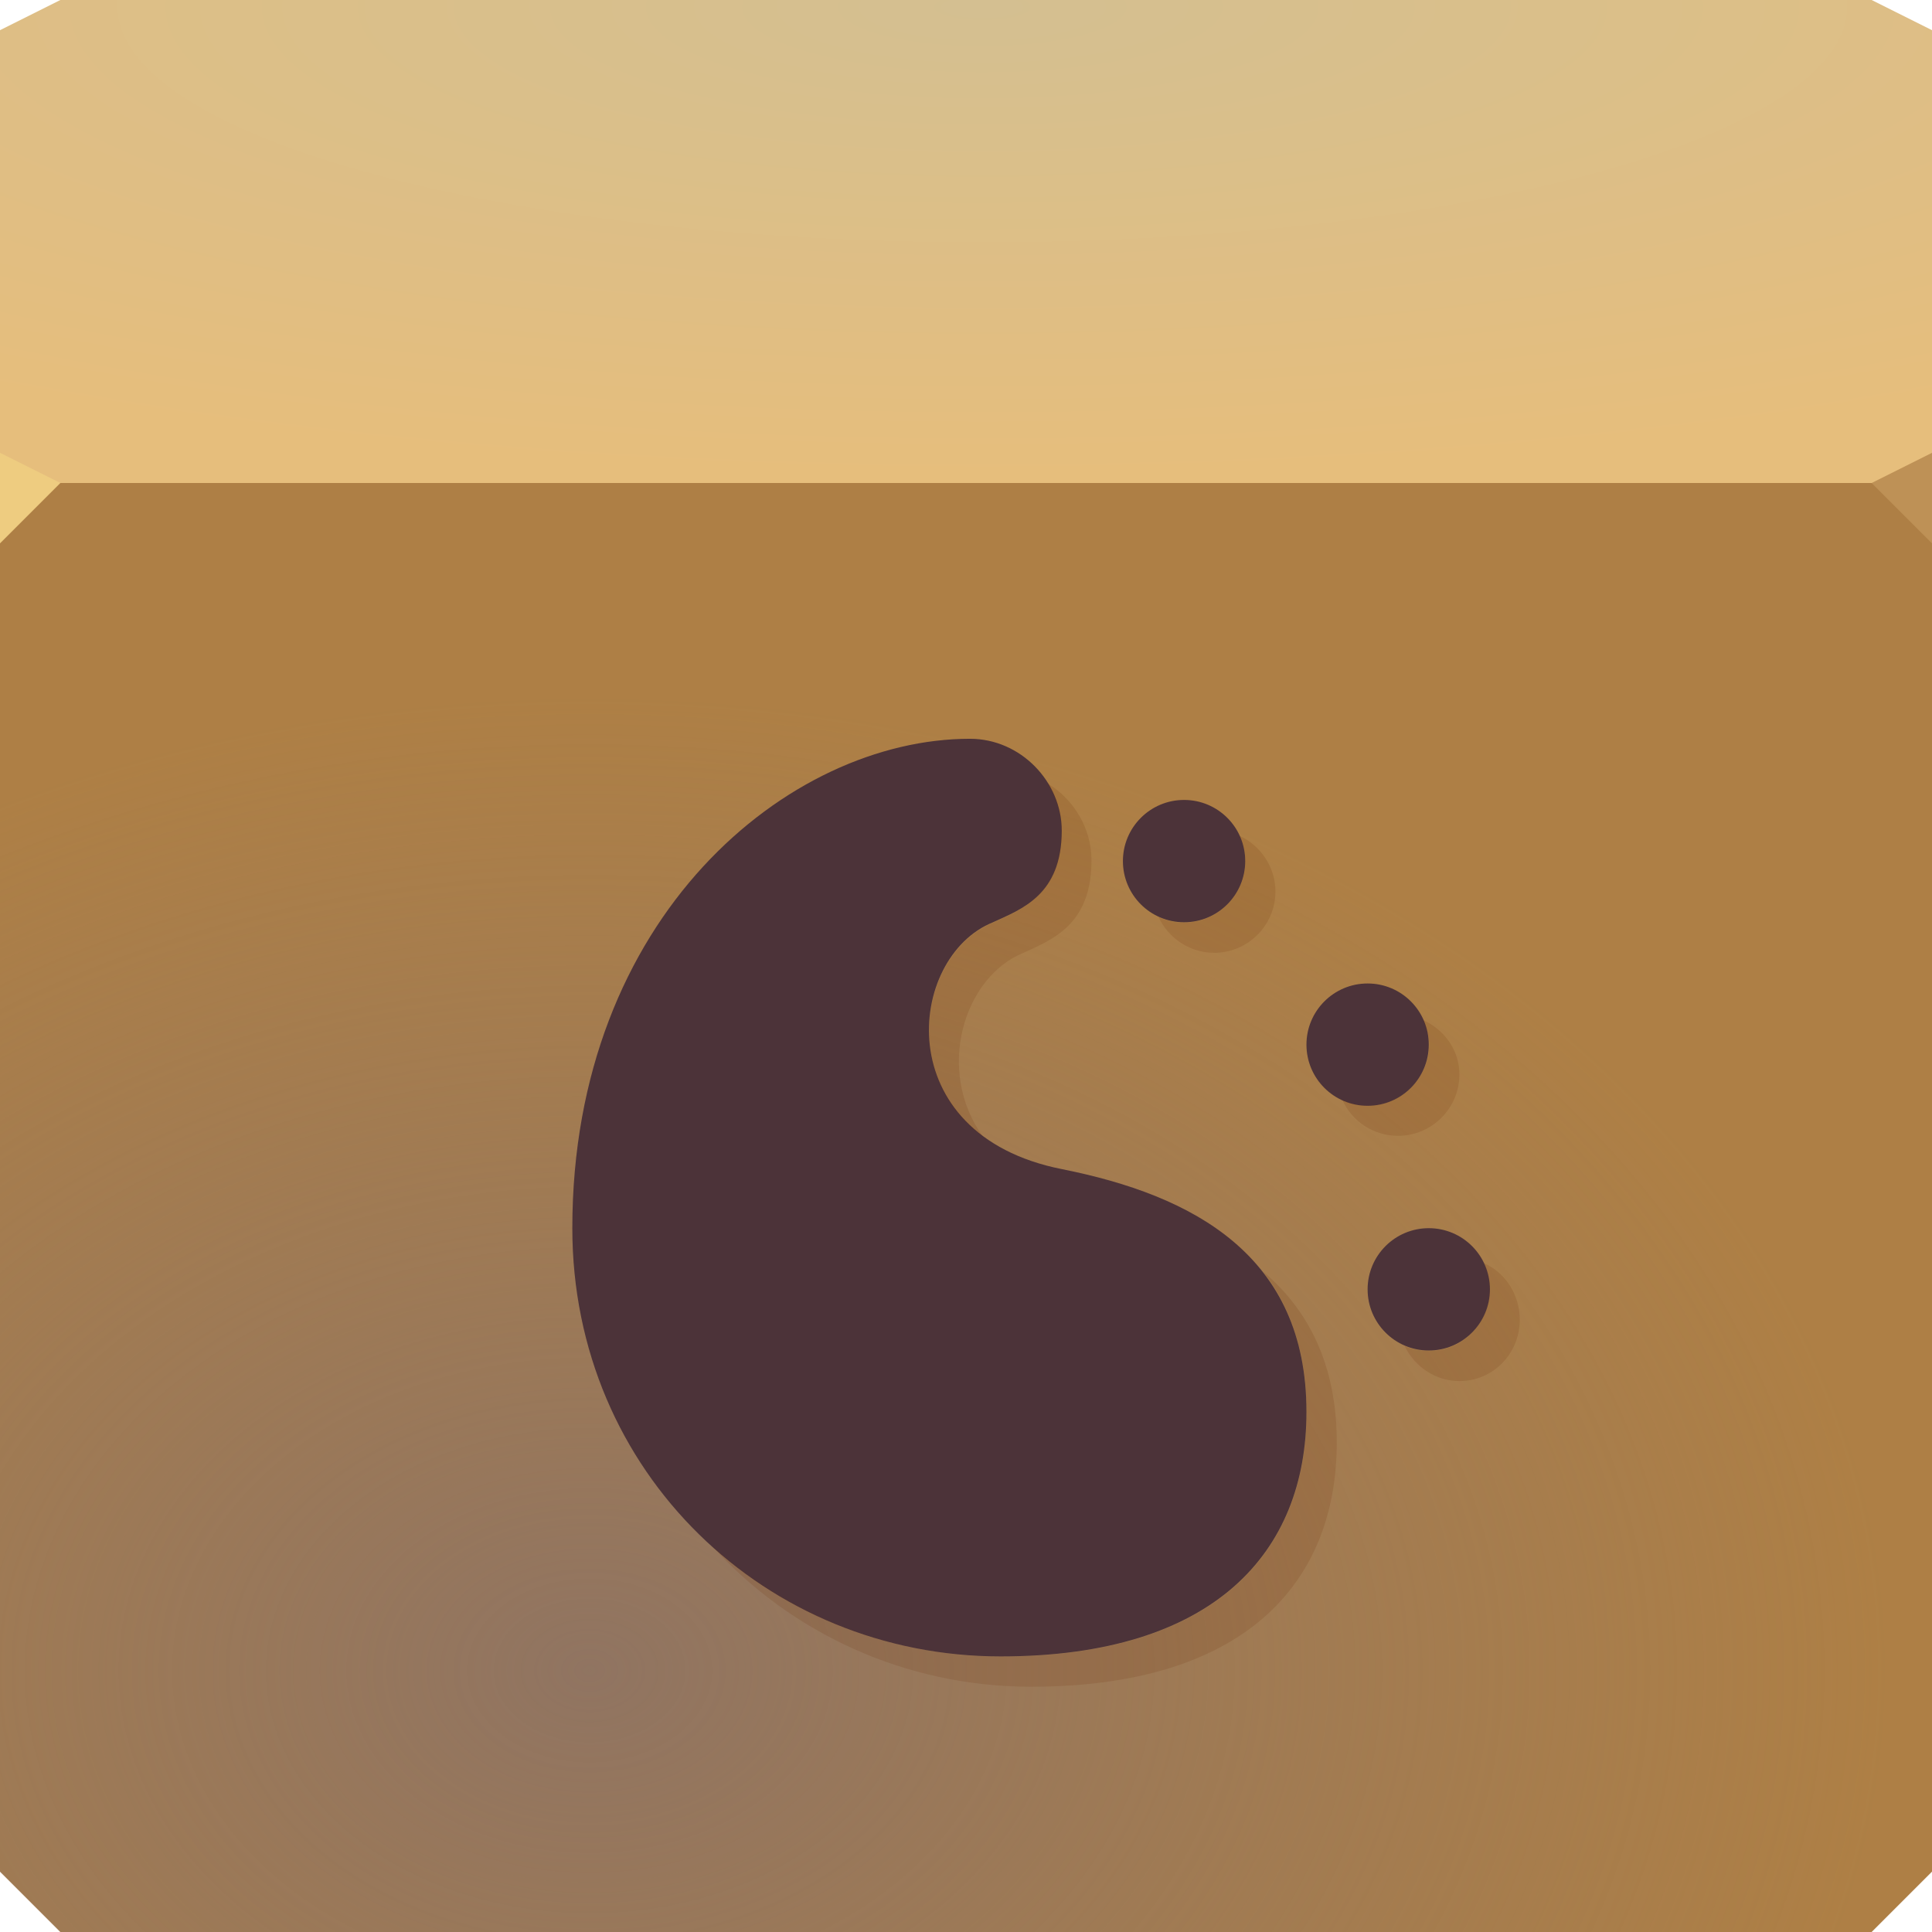
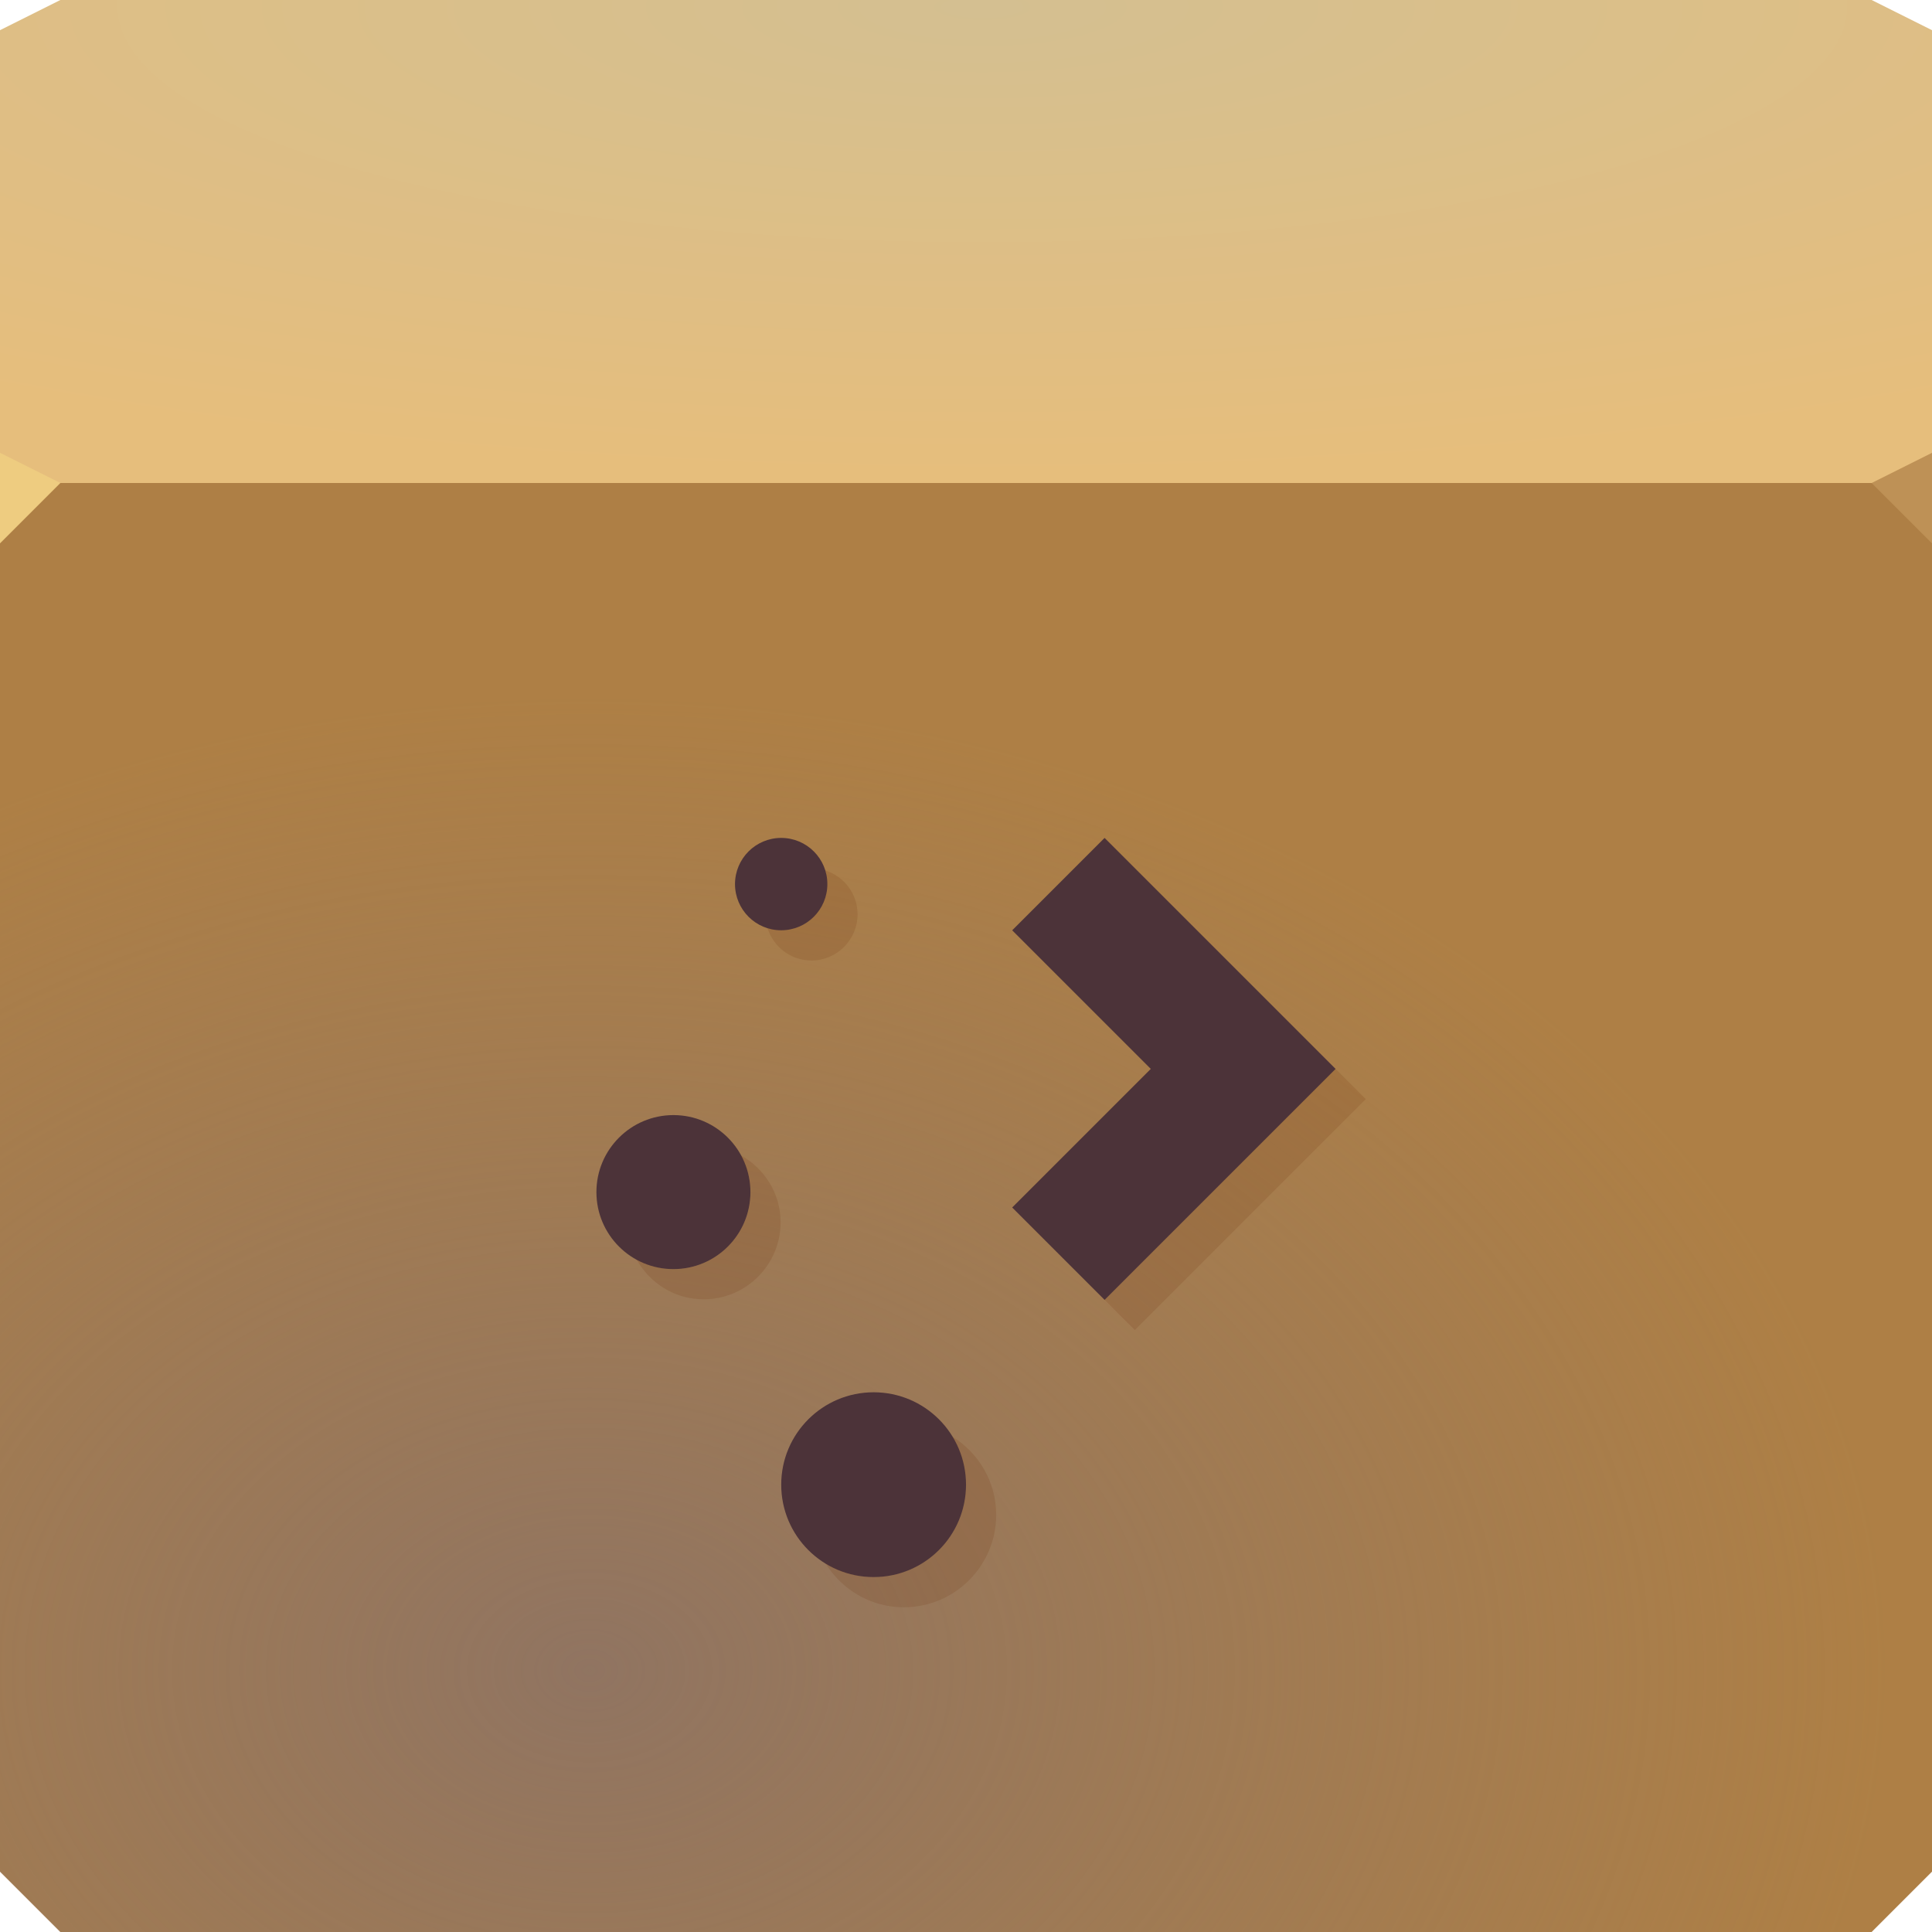
<svg xmlns="http://www.w3.org/2000/svg" width="64" height="64" version="1.1">
  <defs>
    <radialGradient id="a" cx="32.542" cy="-22.639" r="32" gradientTransform="matrix(0 .48729 -1.791 0 -8.0044 -15.629)" gradientUnits="userSpaceOnUse">
      <stop stop-color="#d4bf91" offset="0" />
      <stop stop-color="#e6be7c" offset="1" />
    </radialGradient>
    <radialGradient id="b" cx="23.137" cy="54.02" r="32" gradientTransform="matrix(1.3446 0 0 1.0085 -11.582 .8623)" gradientUnits="userSpaceOnUse">
      <stop stop-color="#87716a" stop-opacity=".76" offset="0" />
      <stop stop-color="#89746c" stop-opacity="0" offset="1" />
    </radialGradient>
  </defs>
  <path d="m0 1 2-1h60l2 1v16h-64z" fill="url(#a)" />
  <path d="m0 16h64v46l-2 2h-60l-2-2z" color="#000000" fill="#ae7f45" />
  <path d="m0 16h64v46l-2 2h-60l-2-2z" fill="url(#b)" />
  <path d="m64 18-2-2 2-1z" fill="#be9156" />
  <path d="m0 18 2-2-2-1z" fill="#eecc80" />
-   <path d="m32.131 24.473c-6.016 0-13.172 5.893-13.172 16.212 0 8.112 6.443 14.186 14.186 14.186 7.093 0 10.133-3.458 10.133-8.1 0-5.193-3.758-7.177-8.106-8.043-5.763-1.147-5.13-7.03-2.28-8.175 0.95-0.438 2.28-0.903 2.28-3.04 0-1.615-1.361-3.04-3.04-3.04zm7.093 2.026c-1.119 0-2.026 0.907-2.026 2.026 0 1.119 0.907 2.026 2.026 2.026 1.119 0 2.026-0.907 2.026-2.026 0-1.119-0.907-2.026-2.026-2.026zm6.08 6.08c-1.119 0-2.026 0.907-2.026 2.026 0 1.119 0.907 2.026 2.026 2.026 1.119 0 2.026-0.907 2.026-2.026 0-1.119-0.907-2.026-2.026-2.026zm2.026 8.106c-1.119 0-2.026 0.907-2.026 2.026 0 1.119 0.907 2.026 2.026 2.026 1.119 0 2.026-0.907 2.026-2.026 0-1.119-0.907-2.026-2.026-2.026z" color="#000000" fill="#4c3339" style="font-variant-east_asian:normal" />
-   <path d="m34.688 25.938c0.295 0.469 0.469 0.991 0.469 1.562 0 2.137-1.3 2.625-2.25 3.062-2.315 0.931-3.197 4.989-0.344 7.094-1.583-2.194-0.643-5.295 1.344-6.094 0.95-0.438 2.25-0.925 2.25-3.062 0-1.066-0.583-2.017-1.469-2.562zm6.375 1.75c0.12 0.259 0.188 0.539 0.188 0.844 0 1.119-0.912 2.031-2.031 2.031-0.305 0-0.584-0.067-0.844-0.188 0.322 0.693 1.029 1.188 1.844 1.188 1.119 0 2.031-0.912 2.031-2.031 0-0.814-0.495-1.522-1.188-1.844zm6.062 6.094c0.113 0.253 0.219 0.518 0.219 0.812 0 1.119-0.912 2.031-2.031 2.031-0.295 0-0.591-0.074-0.844-0.188 0.317 0.706 1.02 1.188 1.844 1.188 1.119 0 2.031-0.912 2.031-2.031 0-0.824-0.512-1.496-1.219-1.812zm2.031 8.062c0.128 0.266 0.188 0.56 0.188 0.875 0 1.119-0.881 2.031-2 2.031-0.28 0-0.57-0.054-0.812-0.156 0.33 0.672 1.013 1.156 1.812 1.156 1.119 0 2-0.912 2-2.031 0-0.829-0.474-1.561-1.188-1.875zm-7.312 0.281c0.899 1.158 1.438 2.698 1.438 4.656 0 4.642-3.032 8.094-10.125 8.094-3.673 0-7.055-1.385-9.594-3.688 2.613 2.9 6.418 4.688 10.594 4.688 7.093 0 10.125-3.451 10.125-8.094 0-2.596-0.954-4.403-2.438-5.656z" color="#000000" fill="#642400" fill-opacity=".14" style="font-variant-east_asian:normal" />
+   <path class="ColorScheme-Text" d="m25.878 27.757c-0.845 0-1.53 0.685-1.53 1.53s0.685 1.53 1.53 1.53 1.53-0.685 1.53-1.53-0.685-1.53-1.53-1.53zm10.713 0-3.061 3.061 4.591 4.591-4.591 4.591 3.061 3.061 7.652-7.652zm-14.283 9.182c-1.409 0-2.551 1.142-2.551 2.551s1.142 2.551 2.551 2.551 2.551-1.142 2.551-2.551-1.142-2.551-2.551-2.551zm6.632 9.182c-1.69 0-3.061 1.37-3.061 3.061s1.37 3.061 3.061 3.061 3.061-1.37 3.061-3.061-1.37-3.061-3.061-3.061z" fill="#4c3339" />
+   <path d="m27.332 28.832c0.045 0.145 0.076 0.296 0.076 0.455 0 0.845-0.684 1.531-1.529 1.531-0.159 0-0.311-0.031-0.455-0.076 0.195 0.622 0.769 1.076 1.455 1.076 0.845 0 1.529-0.686 1.529-1.531 0-0.686-0.454-1.261-1.076-1.455zm16.91 6.576-7.65 7.652 1 1 7.65-7.652-1-1zm-19.711 2.857c0.202 0.365 0.328 0.778 0.328 1.225 0 1.409-1.142 2.551-2.551 2.551-0.446 0-0.86-0.125-1.225-0.326 0.434 0.786 1.262 1.326 2.225 1.326 1.409 0 2.551-1.142 2.551-2.551 0-0.963-0.541-1.79-1.328-2.225zm7.008 9.318c0.287 0.466 0.461 1.01 0.461 1.598 0 1.69-1.37 3.062-3.061 3.062-0.588 0-1.131-0.176-1.598-0.463 0.539 0.874 1.495 1.463 2.598 1.463 1.69 0 3.061-1.372 3.061-3.062 0-1.102-0.587-2.059-1.461-2.598z" fill="#642400" fill-opacity=".14" style="font-variant-east_asian:normal" />
</svg>
